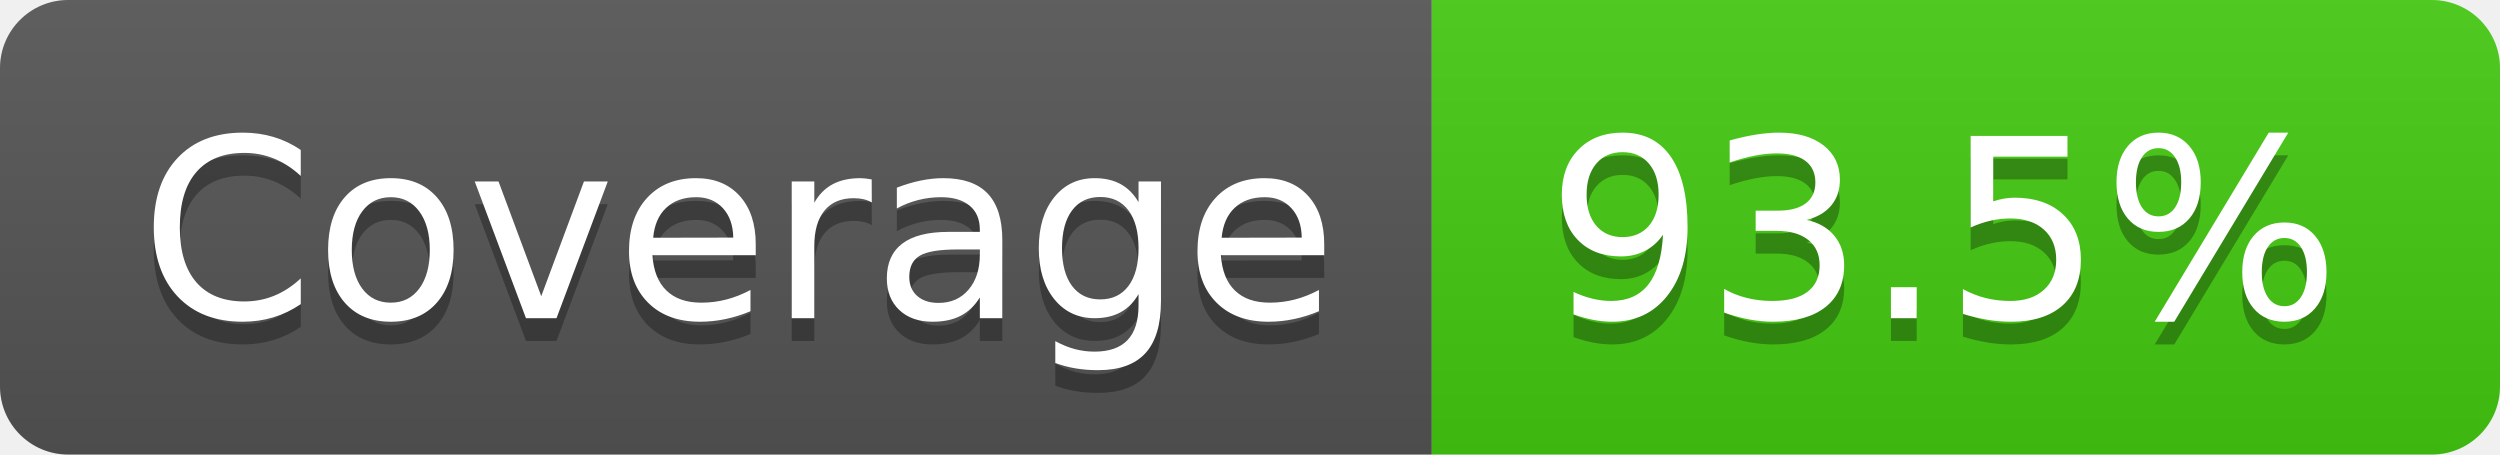
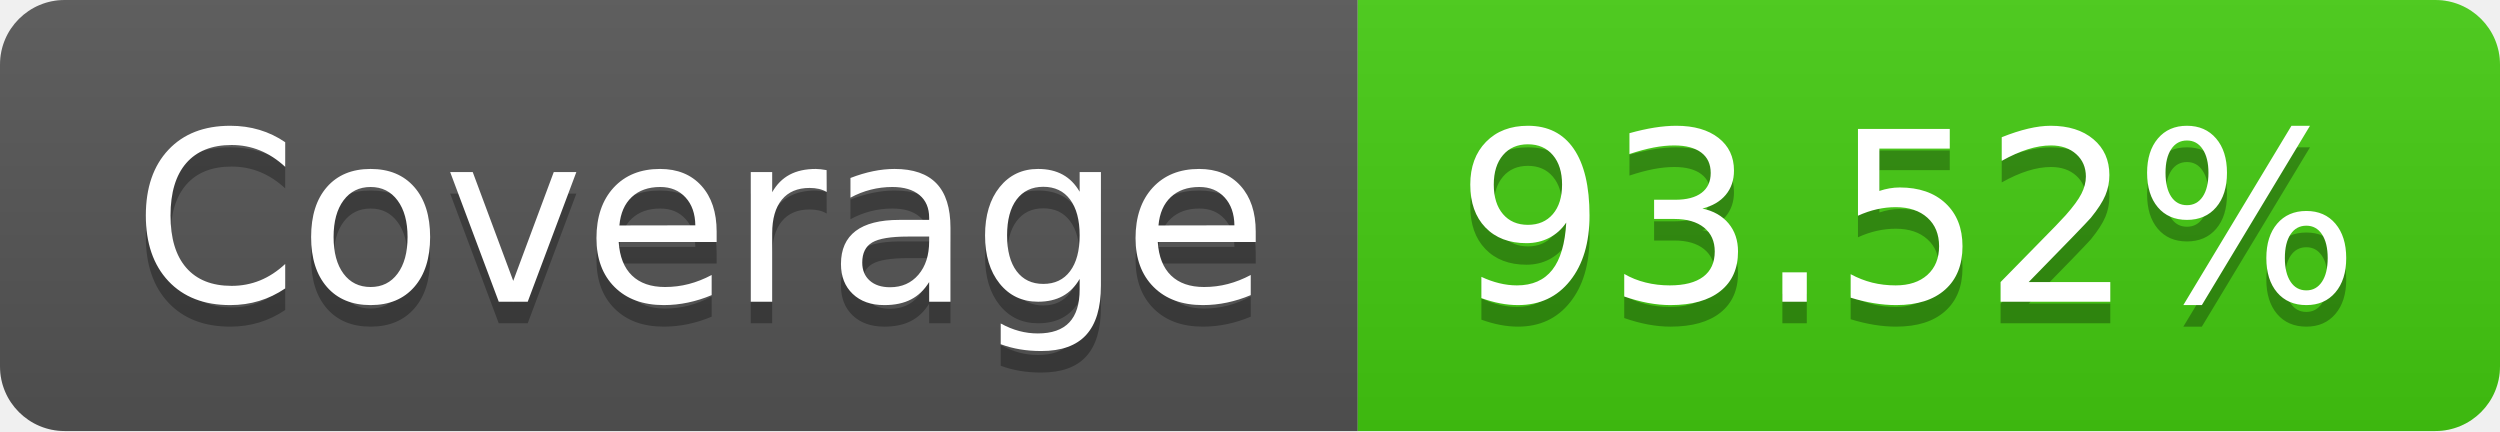
- <svg xmlns="http://www.w3.org/2000/svg" width="110" height="20" role="img" aria-label="Coverage: 93.5%">
+ <svg xmlns="http://www.w3.org/2000/svg" width="116" height="20" role="img" aria-label="Coverage: 93.52%">
  <linearGradient id="s" x2="0" y2="100%">
    <stop offset="0" stop-color="#bbb" stop-opacity=".1" />
    <stop offset="1" stop-opacity=".1" />
  </linearGradient>
  <clipPath id="r">
-     <rect width="110" height="20" rx="3" fill="#fff" />
+     <rect width="116" height="20" rx="3" fill="#fff" />
  </clipPath>
  <g clip-path="url(#r)">
    <rect width="63" height="20" fill="#555" />
-     <rect x="63" width="47" height="20" fill="#4c1" />
-     <rect width="110" height="20" fill="url(#s)" />
+     <rect x="63" width="53" height="20" fill="#4c1" />
+     <rect width="116" height="20" fill="url(#s)" />
  </g>
  <g fill="#fff" text-anchor="middle" font-family="Verdana,Geneva,DejaVu Sans,sans-serif" text-rendering="geometricPrecision" font-size="110">
    <text aria-hidden="true" x="325" y="150" fill="#010101" fill-opacity=".3" transform="scale(.1)" textLength="530">Coverage</text>
    <text x="325" y="140" transform="scale(.1)" fill="#fff" textLength="530">Coverage</text>
-     <text aria-hidden="true" x="855" y="150" fill="#010101" fill-opacity=".3" transform="scale(.1)" textLength="370">93.5%</text>
-     <text x="855" y="140" transform="scale(.1)" fill="#fff" textLength="370">93.5%</text>
+     <text aria-hidden="true" x="885" y="150" fill="#010101" fill-opacity=".3" transform="scale(.1)" textLength="430">93.52%</text>
+     <text x="885" y="140" transform="scale(.1)" fill="#fff" textLength="430">93.52%</text>
  </g>
</svg>
